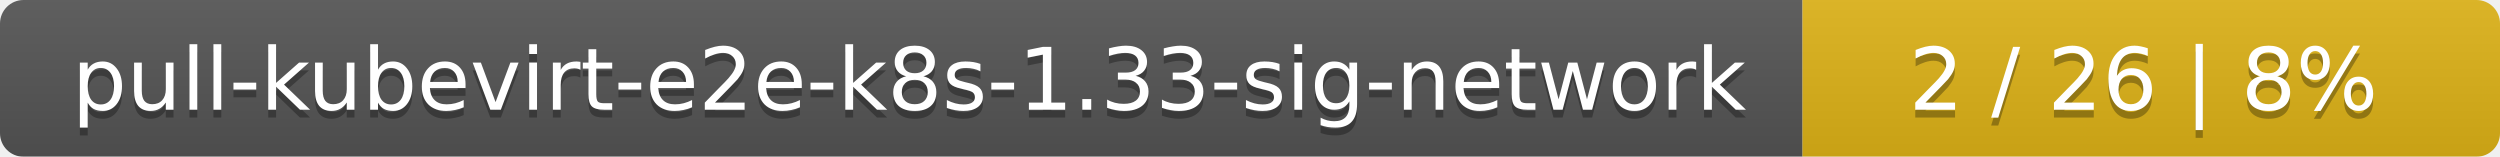
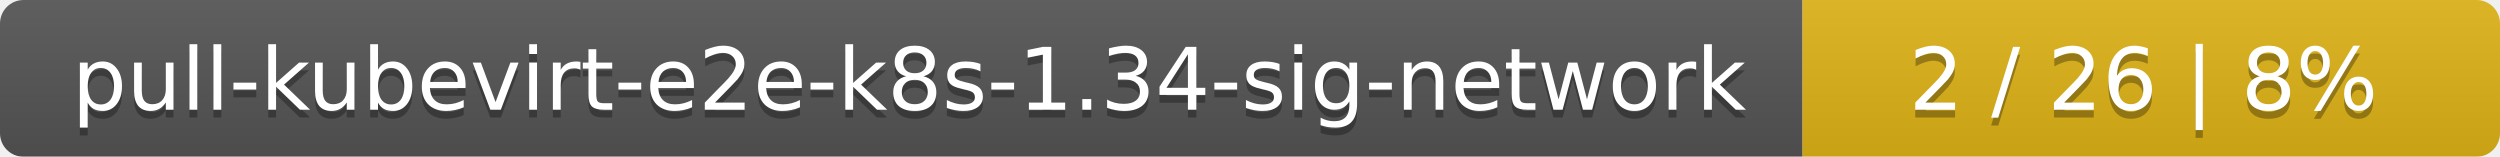
<svg xmlns="http://www.w3.org/2000/svg" width="319" height="20">
  <linearGradient id="smooth" x2="0" y2="100%">
    <stop offset="0" stop-color="#bbb" stop-opacity=".1" />
    <stop offset="1" stop-opacity=".1" />
  </linearGradient>
  <mask id="round">
    <rect width="319" height="20" rx="3" fill="#fff" />
  </mask>
  <g mask="url(#round)">
    <rect width="230" height="20" fill="#555" />
    <rect x="230" width="89" height="20" fill="#dfb317" />
    <rect width="319" height="20" fill="url(#smooth)" />
  </g>
  <g fill="#fff" text-anchor="middle" font-family="DejaVu Sans,Verdana,Geneva,sans-serif" font-size="11">
-     <text x="116" y="15" fill="#010101" fill-opacity=".3">pull-kubevirt-e2e-k8s-1.33-sig-network</text>
-     <text x="116" y="14">pull-kubevirt-e2e-k8s-1.33-sig-network</text>
+     <text x="116" y="15" fill="#010101" fill-opacity=".3">pull-kubevirt-e2e-k8s-1.34-sig-network</text>
+     <text x="116" y="14">pull-kubevirt-e2e-k8s-1.34-sig-network</text>
    <text x="273.5" y="15" fill="#010101" fill-opacity=".3">2 / 26    |    8%</text>
    <text x="273.5" y="14">2 / 26    |    8%</text>
  </g>
</svg>
